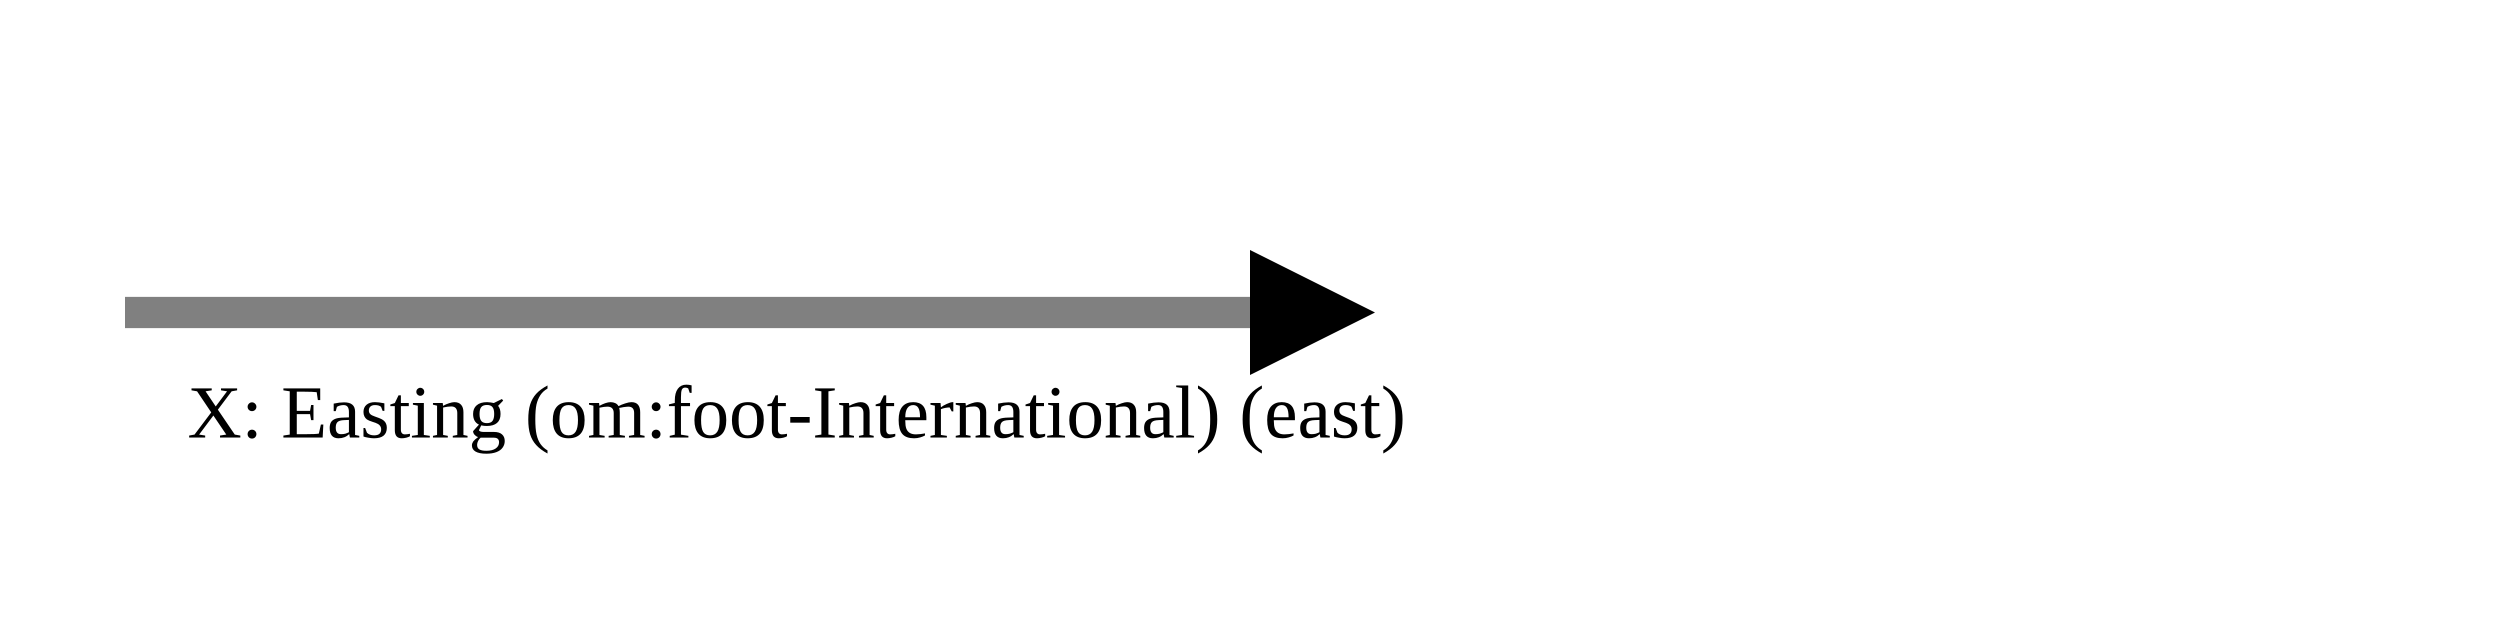
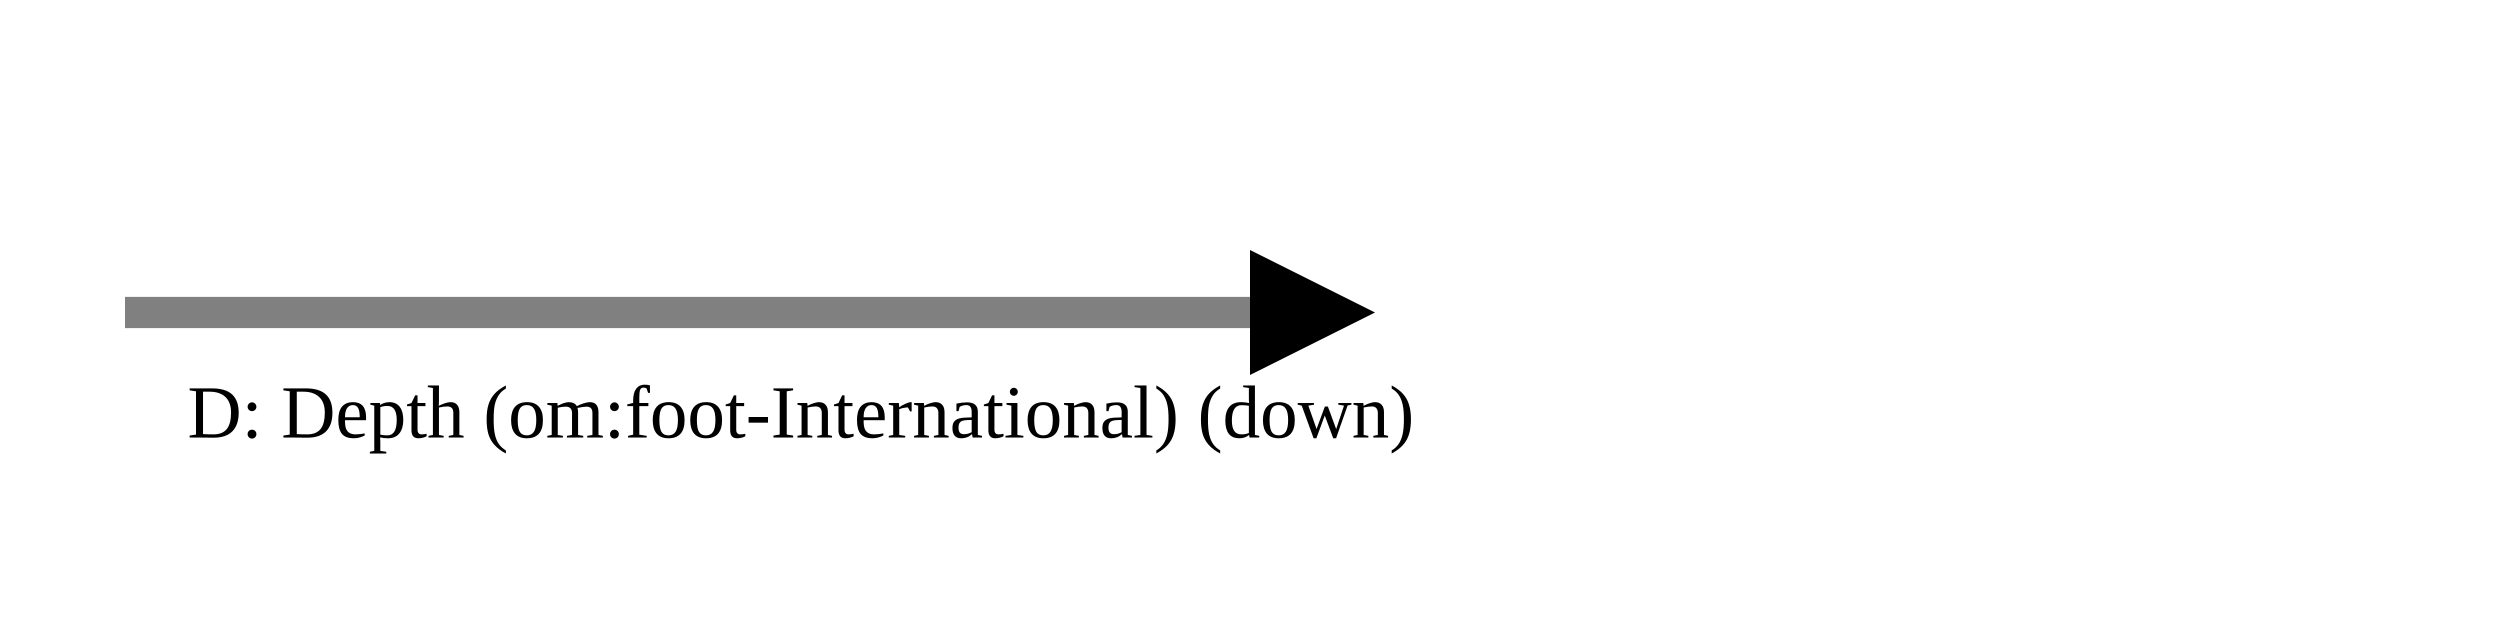
<svg xmlns="http://www.w3.org/2000/svg" version="1.1" width="400" height="100" viewbox="0 0 275 100">
  <defs>
    <marker id="arrowhead" markerWidth="10" markerHeight="7" refX="0" refY="2" orient="auto">
      <polygon points="0 0, 4 2, 0 4" />
    </marker>
  </defs>
  <line x1="20" y1="50" x2="200" y2="50" stroke="gray" stroke-width="5" marker-end="url(#arrowhead)" />
-   <text x="30" y="70" class="small">X: Easting (om:foot-International) (east)</text>
+   <text x="30" y="70" class="small">D: Depth (om:foot-International) (down)</text>
</svg>
